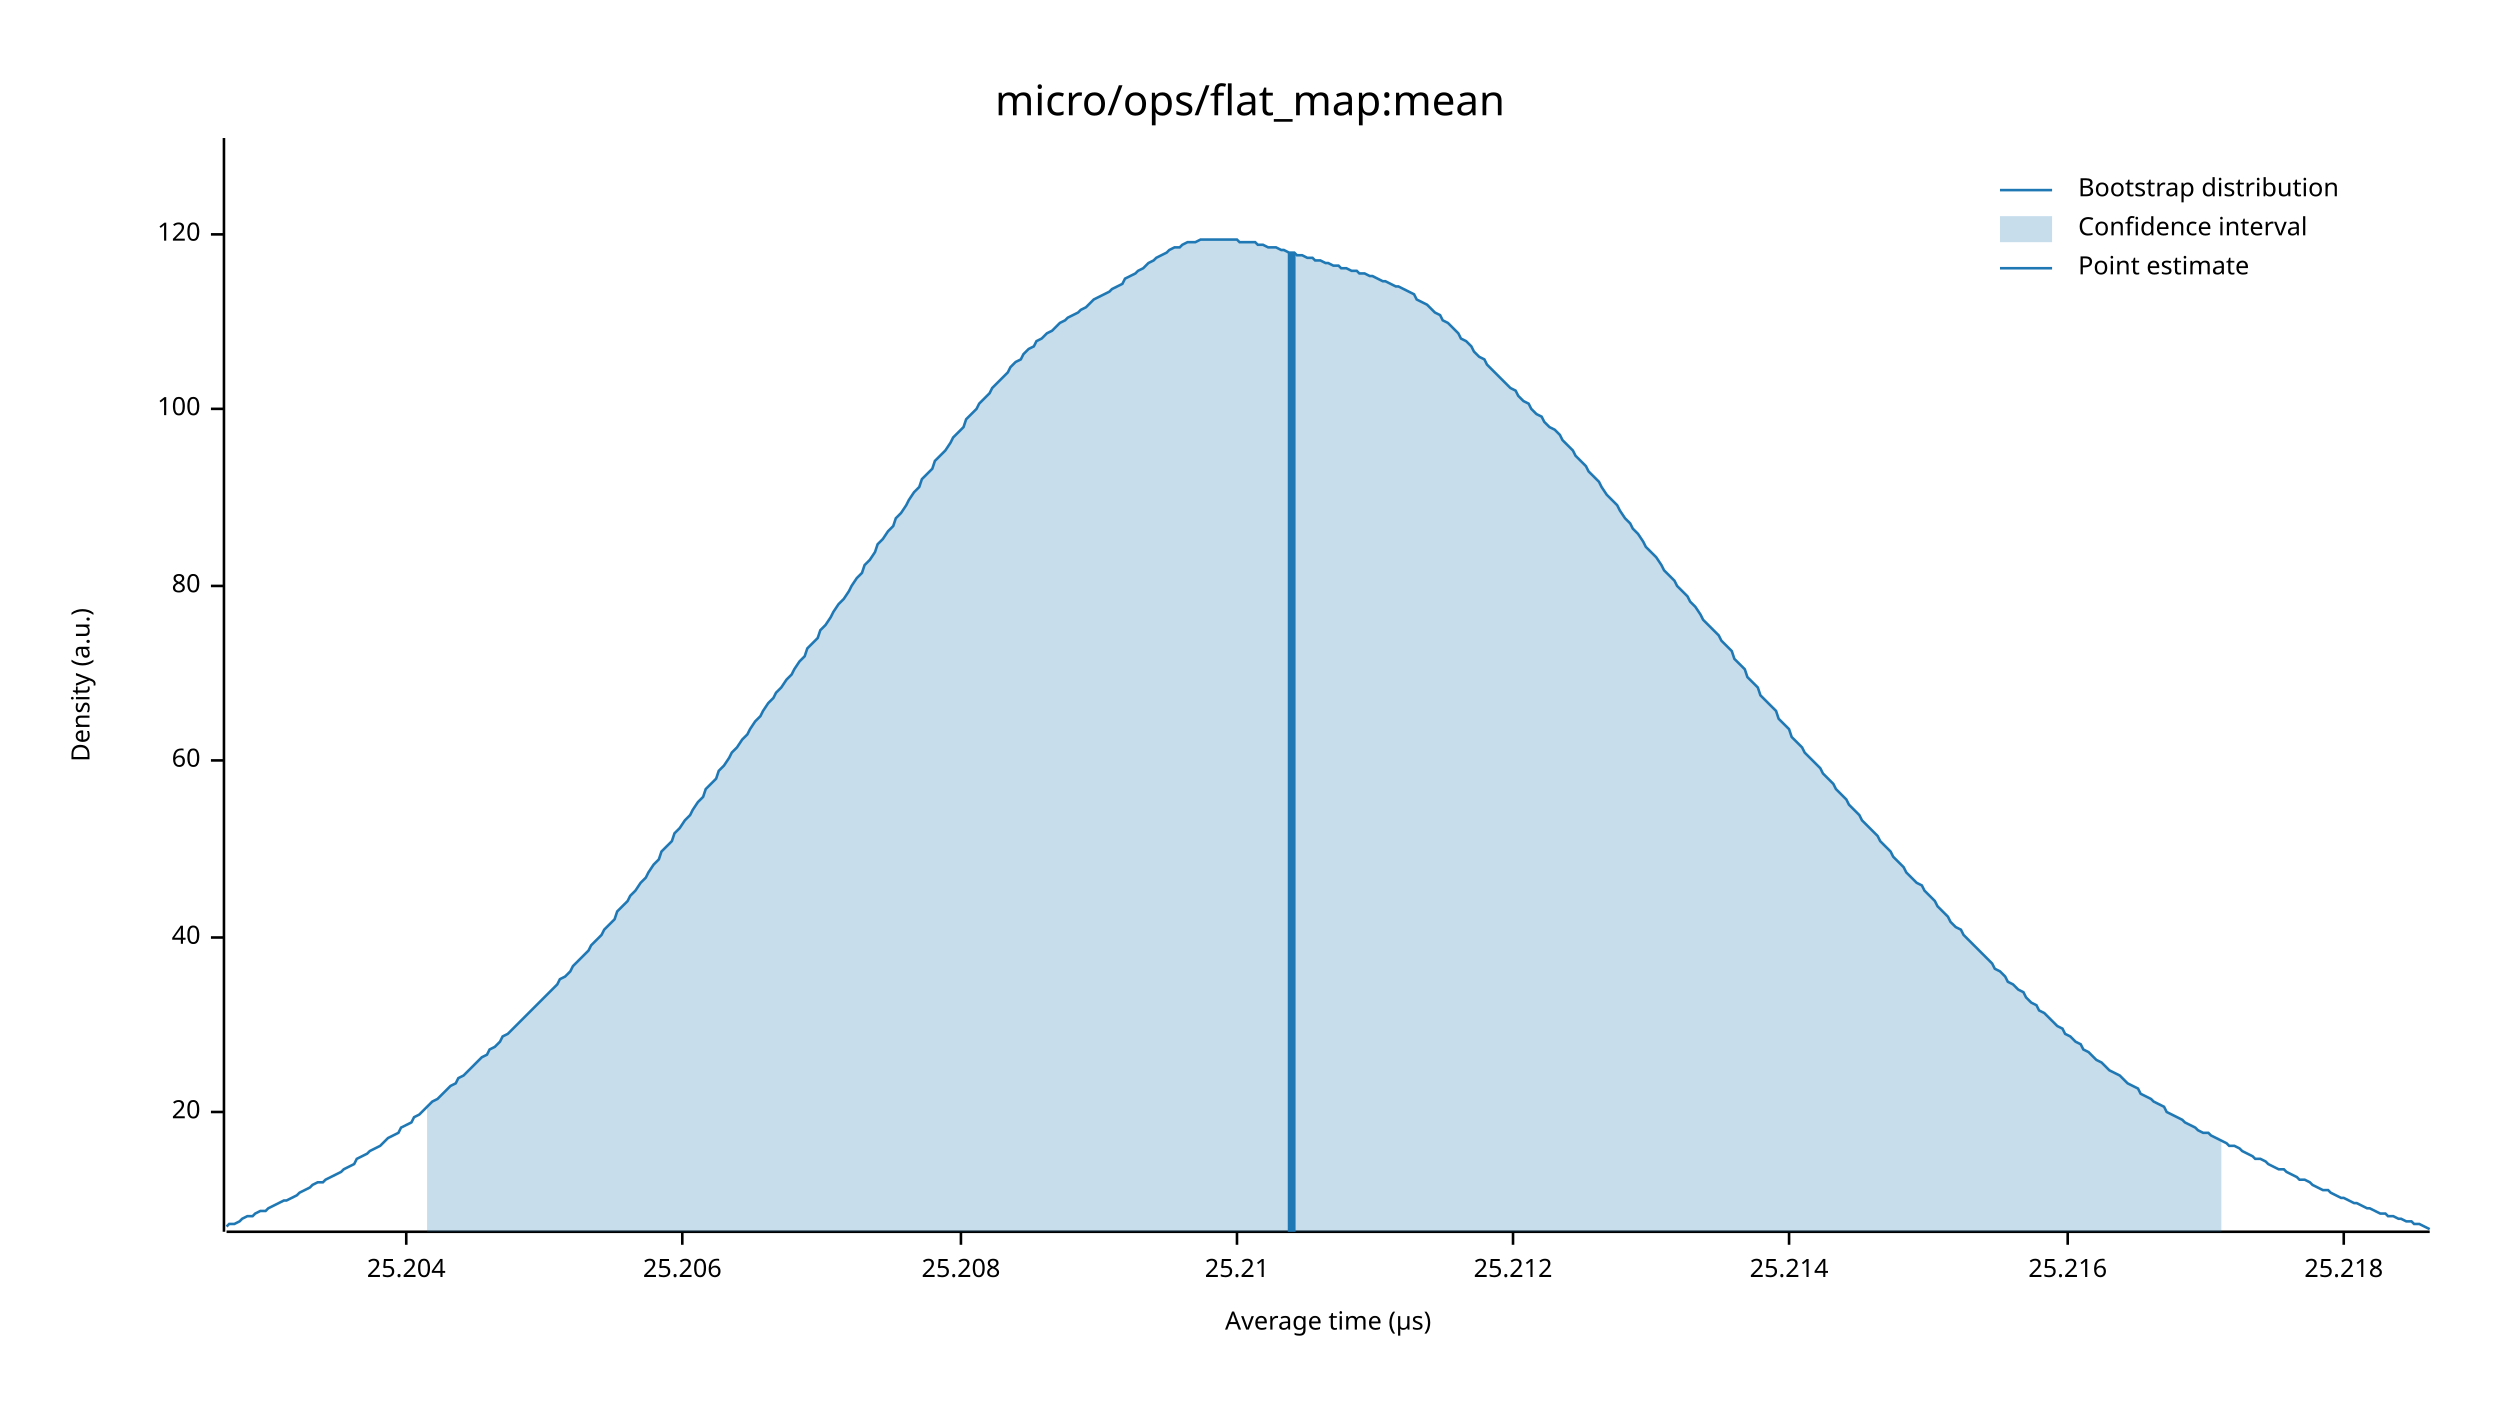
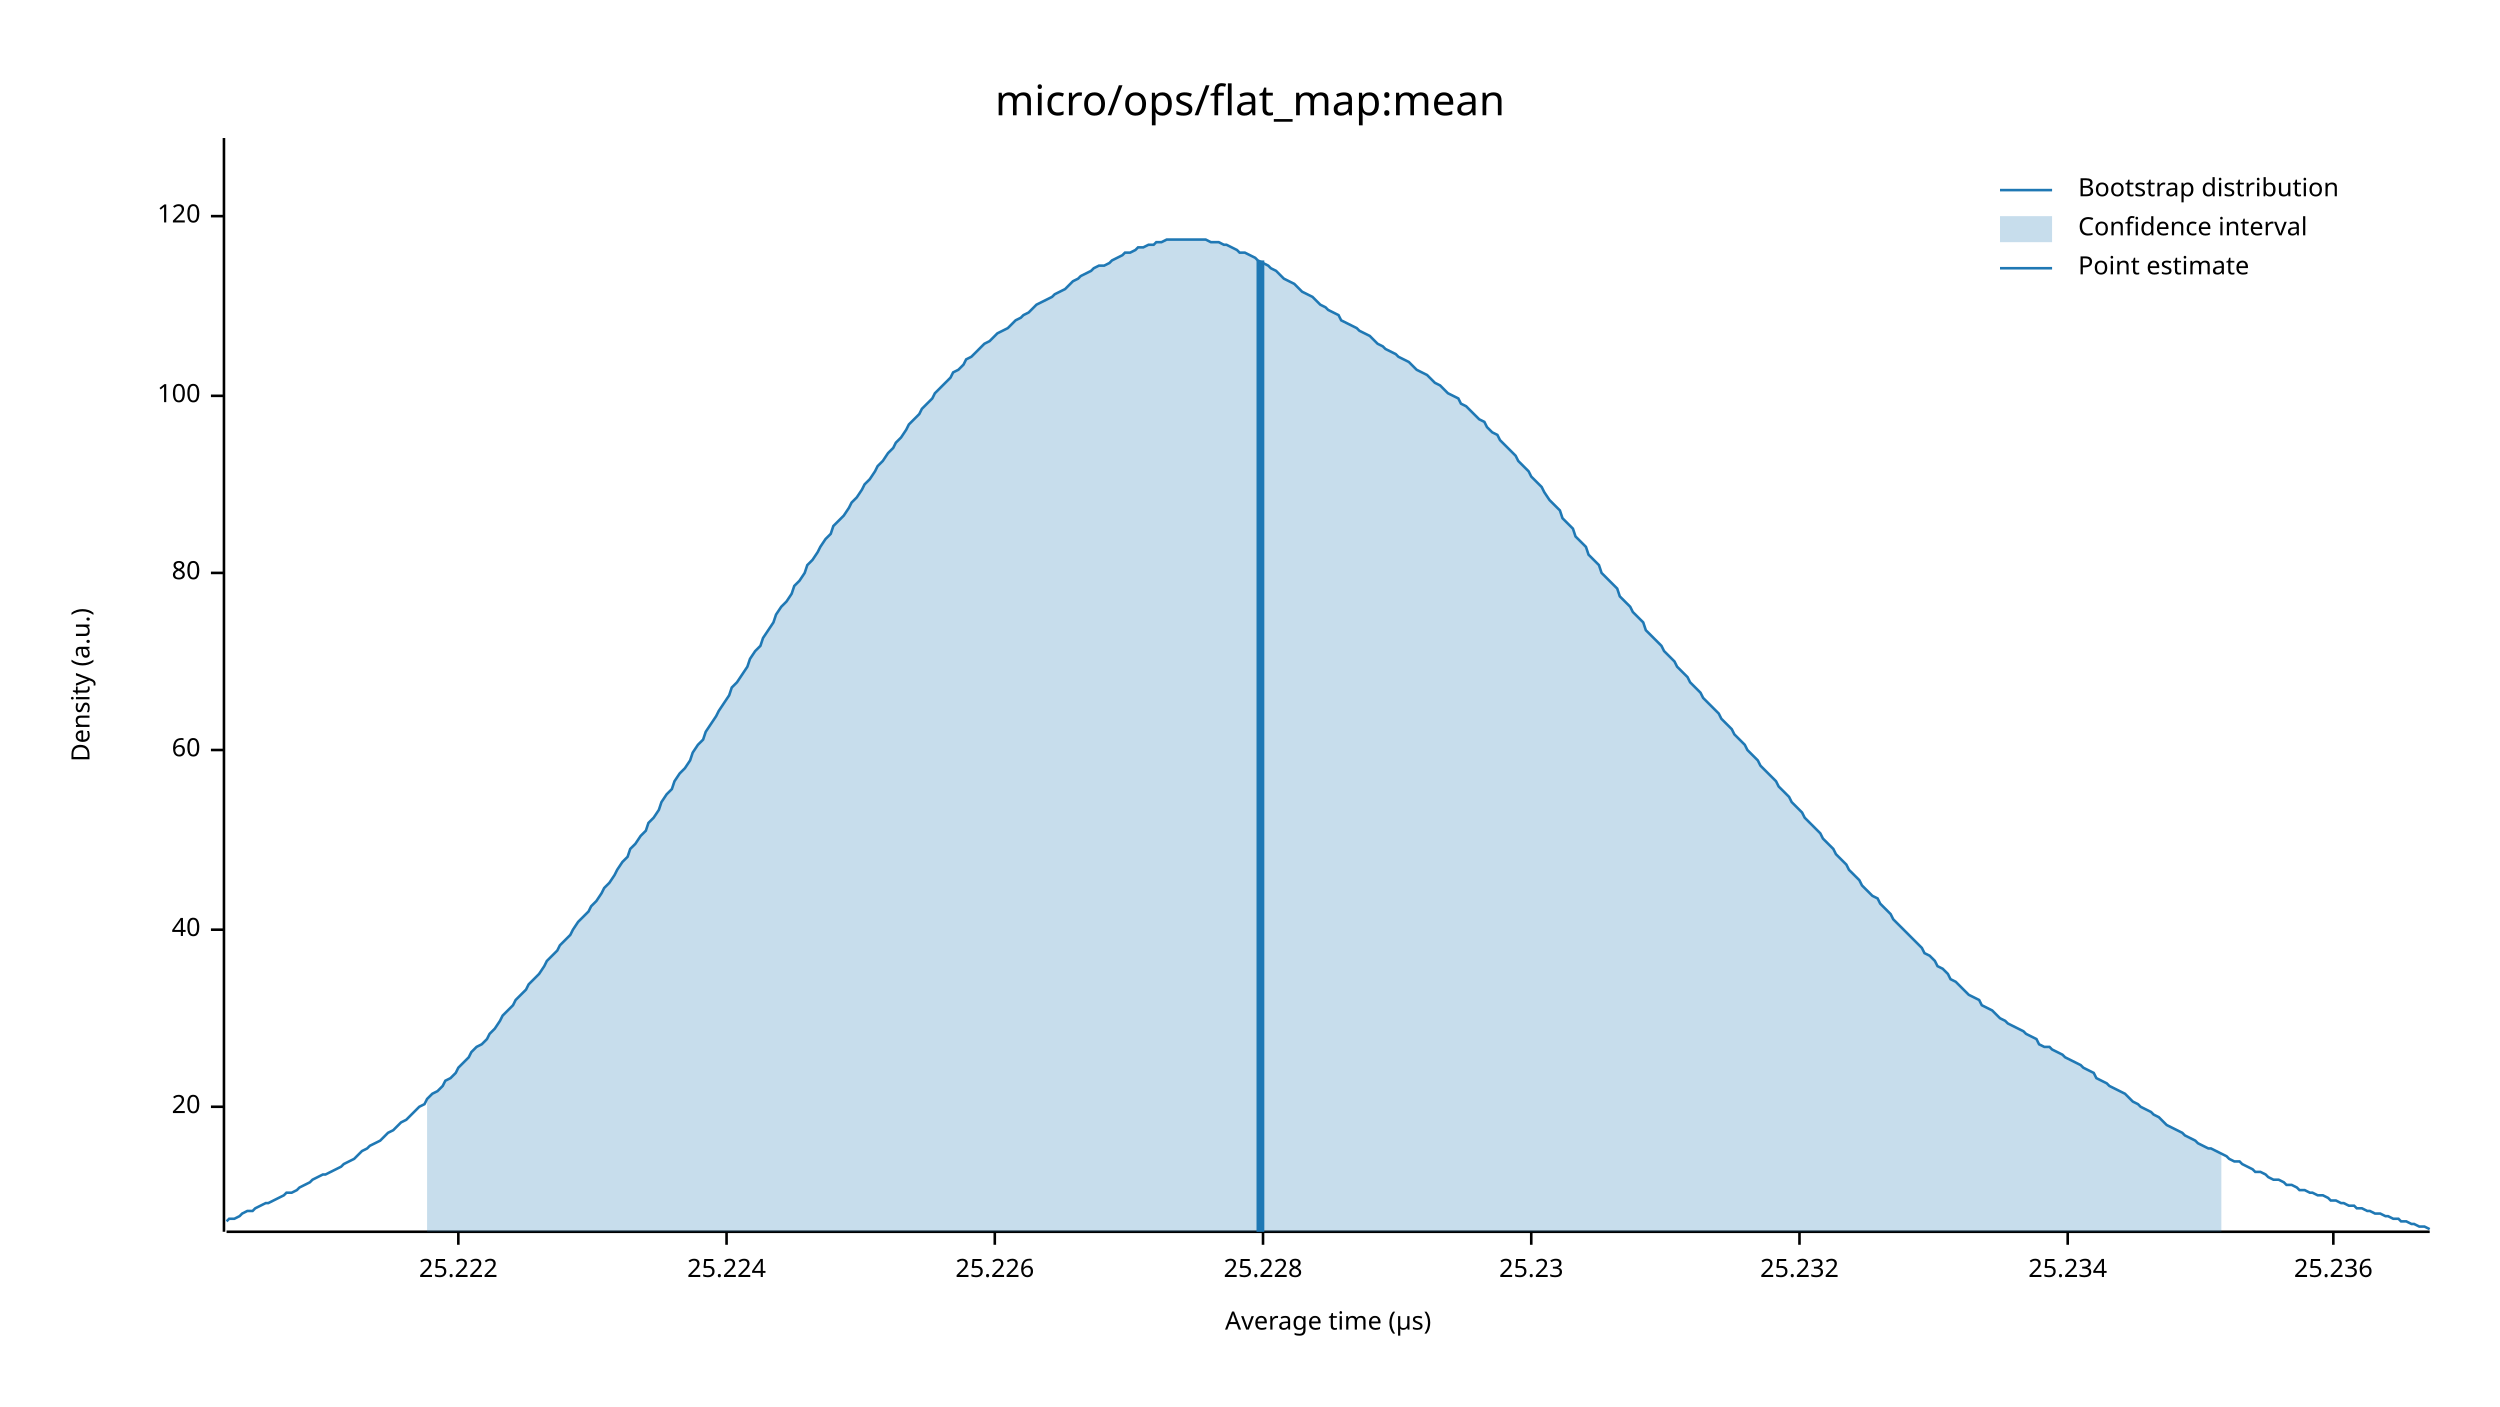
<svg xmlns="http://www.w3.org/2000/svg" width="960" height="540" viewBox="0 0 960 540">
  <text x="480" y="32" dy="0.76em" text-anchor="middle" font-family="sans-serif" font-size="16.129" opacity="1" fill="#000000">
micro/ops/flat_map:mean
</text>
  <text x="27" y="263" dy="0.76em" text-anchor="middle" font-family="sans-serif" font-size="9.677" opacity="1" fill="#000000" transform="rotate(270, 27, 263)">
Density (a.u.)
</text>
  <text x="510" y="513" dy="-0.5ex" text-anchor="middle" font-family="sans-serif" font-size="9.677" opacity="1" fill="#000000">
Average time (µs)
</text>
  <polyline fill="none" opacity="1" stroke="#000000" stroke-width="1" points="86,53 86,473 " />
-   <text x="77" y="427" dy="0.5ex" text-anchor="end" font-family="sans-serif" font-size="9.677" opacity="1" fill="#000000">
+   <text x="77" y="425" dy="0.5ex" text-anchor="end" font-family="sans-serif" font-size="9.677" opacity="1" fill="#000000">
20
</text>
-   <polyline fill="none" opacity="1" stroke="#000000" stroke-width="1" points="81,427 86,427 " />
-   <text x="77" y="360" dy="0.5ex" text-anchor="end" font-family="sans-serif" font-size="9.677" opacity="1" fill="#000000">
+   <polyline fill="none" opacity="1" stroke="#000000" stroke-width="1" points="81,425 86,425 " />
+   <text x="77" y="357" dy="0.5ex" text-anchor="end" font-family="sans-serif" font-size="9.677" opacity="1" fill="#000000">
40
</text>
-   <polyline fill="none" opacity="1" stroke="#000000" stroke-width="1" points="81,360 86,360 " />
-   <text x="77" y="292" dy="0.5ex" text-anchor="end" font-family="sans-serif" font-size="9.677" opacity="1" fill="#000000">
+   <polyline fill="none" opacity="1" stroke="#000000" stroke-width="1" points="81,357 86,357 " />
+   <text x="77" y="288" dy="0.5ex" text-anchor="end" font-family="sans-serif" font-size="9.677" opacity="1" fill="#000000">
60
</text>
-   <polyline fill="none" opacity="1" stroke="#000000" stroke-width="1" points="81,292 86,292 " />
-   <text x="77" y="225" dy="0.5ex" text-anchor="end" font-family="sans-serif" font-size="9.677" opacity="1" fill="#000000">
+   <polyline fill="none" opacity="1" stroke="#000000" stroke-width="1" points="81,288 86,288 " />
+   <text x="77" y="220" dy="0.5ex" text-anchor="end" font-family="sans-serif" font-size="9.677" opacity="1" fill="#000000">
80
</text>
-   <polyline fill="none" opacity="1" stroke="#000000" stroke-width="1" points="81,225 86,225 " />
-   <text x="77" y="157" dy="0.5ex" text-anchor="end" font-family="sans-serif" font-size="9.677" opacity="1" fill="#000000">
+   <polyline fill="none" opacity="1" stroke="#000000" stroke-width="1" points="81,220 86,220 " />
+   <text x="77" y="152" dy="0.5ex" text-anchor="end" font-family="sans-serif" font-size="9.677" opacity="1" fill="#000000">
100
</text>
-   <polyline fill="none" opacity="1" stroke="#000000" stroke-width="1" points="81,157 86,157 " />
-   <text x="77" y="90" dy="0.5ex" text-anchor="end" font-family="sans-serif" font-size="9.677" opacity="1" fill="#000000">
+   <polyline fill="none" opacity="1" stroke="#000000" stroke-width="1" points="81,152 86,152 " />
+   <text x="77" y="83" dy="0.5ex" text-anchor="end" font-family="sans-serif" font-size="9.677" opacity="1" fill="#000000">
120
</text>
-   <polyline fill="none" opacity="1" stroke="#000000" stroke-width="1" points="81,90 86,90 " />
+   <polyline fill="none" opacity="1" stroke="#000000" stroke-width="1" points="81,83 86,83 " />
  <polyline fill="none" opacity="1" stroke="#000000" stroke-width="1" points="87,473 933,473 " />
-   <text x="156" y="483" dy="0.76em" text-anchor="middle" font-family="sans-serif" font-size="9.677" opacity="1" fill="#000000">
- 25.204
+   <text x="176" y="483" dy="0.76em" text-anchor="middle" font-family="sans-serif" font-size="9.677" opacity="1" fill="#000000">
+ 25.222
</text>
-   <polyline fill="none" opacity="1" stroke="#000000" stroke-width="1" points="156,473 156,478 " />
-   <text x="262" y="483" dy="0.76em" text-anchor="middle" font-family="sans-serif" font-size="9.677" opacity="1" fill="#000000">
- 25.206
+   <polyline fill="none" opacity="1" stroke="#000000" stroke-width="1" points="176,473 176,478 " />
+   <text x="279" y="483" dy="0.76em" text-anchor="middle" font-family="sans-serif" font-size="9.677" opacity="1" fill="#000000">
+ 25.224
</text>
-   <polyline fill="none" opacity="1" stroke="#000000" stroke-width="1" points="262,473 262,478 " />
-   <text x="369" y="483" dy="0.76em" text-anchor="middle" font-family="sans-serif" font-size="9.677" opacity="1" fill="#000000">
- 25.208
+   <polyline fill="none" opacity="1" stroke="#000000" stroke-width="1" points="279,473 279,478 " />
+   <text x="382" y="483" dy="0.76em" text-anchor="middle" font-family="sans-serif" font-size="9.677" opacity="1" fill="#000000">
+ 25.226
</text>
-   <polyline fill="none" opacity="1" stroke="#000000" stroke-width="1" points="369,473 369,478 " />
-   <text x="475" y="483" dy="0.76em" text-anchor="middle" font-family="sans-serif" font-size="9.677" opacity="1" fill="#000000">
- 25.21
+   <polyline fill="none" opacity="1" stroke="#000000" stroke-width="1" points="382,473 382,478 " />
+   <text x="485" y="483" dy="0.76em" text-anchor="middle" font-family="sans-serif" font-size="9.677" opacity="1" fill="#000000">
+ 25.228
</text>
-   <polyline fill="none" opacity="1" stroke="#000000" stroke-width="1" points="475,473 475,478 " />
-   <text x="581" y="483" dy="0.76em" text-anchor="middle" font-family="sans-serif" font-size="9.677" opacity="1" fill="#000000">
- 25.212
+   <polyline fill="none" opacity="1" stroke="#000000" stroke-width="1" points="485,473 485,478 " />
+   <text x="588" y="483" dy="0.76em" text-anchor="middle" font-family="sans-serif" font-size="9.677" opacity="1" fill="#000000">
+ 25.23
</text>
-   <polyline fill="none" opacity="1" stroke="#000000" stroke-width="1" points="581,473 581,478 " />
-   <text x="687" y="483" dy="0.76em" text-anchor="middle" font-family="sans-serif" font-size="9.677" opacity="1" fill="#000000">
- 25.214
+   <polyline fill="none" opacity="1" stroke="#000000" stroke-width="1" points="588,473 588,478 " />
+   <text x="691" y="483" dy="0.76em" text-anchor="middle" font-family="sans-serif" font-size="9.677" opacity="1" fill="#000000">
+ 25.232
</text>
-   <polyline fill="none" opacity="1" stroke="#000000" stroke-width="1" points="687,473 687,478 " />
+   <polyline fill="none" opacity="1" stroke="#000000" stroke-width="1" points="691,473 691,478 " />
  <text x="794" y="483" dy="0.76em" text-anchor="middle" font-family="sans-serif" font-size="9.677" opacity="1" fill="#000000">
- 25.216
+ 25.234
</text>
  <polyline fill="none" opacity="1" stroke="#000000" stroke-width="1" points="794,473 794,478 " />
-   <text x="900" y="483" dy="0.76em" text-anchor="middle" font-family="sans-serif" font-size="9.677" opacity="1" fill="#000000">
- 25.218
+   <text x="896" y="483" dy="0.76em" text-anchor="middle" font-family="sans-serif" font-size="9.677" opacity="1" fill="#000000">
+ 25.236
</text>
-   <polyline fill="none" opacity="1" stroke="#000000" stroke-width="1" points="900,473 900,478 " />
-   <polyline fill="none" opacity="1" stroke="#1F78B4" stroke-width="1" points="87,471 88,470 90,470 92,469 93,468 95,467 97,467 98,466 100,465 102,465 103,464 105,463 107,462 109,461 110,461 112,460 114,459 115,458 117,457 119,456 120,455 122,454 124,454 125,453 127,452 129,451 131,450 132,449 134,448 136,447 137,445 139,444 141,443 142,442 144,441 146,440 148,438 149,437 151,436 153,435 154,433 156,432 158,431 159,429 161,428 163,426 164,425 166,423 168,422 170,420 171,419 173,417 175,416 176,414 178,413 180,411 181,410 183,408 185,406 187,405 188,403 190,402 192,400 193,398 195,397 197,395 198,394 200,392 202,390 203,389 205,387 207,385 209,383 210,382 212,380 214,378 215,376 217,375 219,373 220,371 222,369 224,367 226,365 227,363 229,361 231,359 232,357 234,355 236,353 237,350 239,348 241,346 242,344 244,342 246,339 248,337 249,335 251,332 253,330 254,327 256,325 258,323 259,320 261,318 263,315 265,313 266,311 268,308 270,306 271,303 273,301 275,299 276,296 278,294 280,291 281,289 283,287 285,284 287,282 288,280 290,277 292,275 293,273 295,270 297,268 298,266 300,264 302,261 304,259 305,257 307,254 309,252 310,249 312,247 314,245 315,242 317,240 319,237 320,235 322,232 324,230 326,227 327,225 329,222 331,220 332,217 334,215 336,212 337,209 339,207 341,204 343,202 344,199 346,197 348,194 349,192 351,189 353,187 354,184 356,182 358,180 359,177 361,175 363,173 365,170 366,168 368,166 370,164 371,161 373,159 375,157 376,155 378,153 380,151 381,149 383,147 385,145 387,143 388,141 390,139 392,138 393,136 395,134 397,133 398,131 400,130 402,128 404,127 405,126 407,124 409,123 410,122 412,121 414,120 415,119 417,118 419,116 420,115 422,114 424,113 426,112 427,111 429,110 431,109 432,107 434,106 436,105 437,104 439,103 441,101 443,100 444,99 446,98 448,97 449,96 451,95 453,95 454,94 456,93 458,93 459,93 461,92 463,92 465,92 466,92 468,92 470,92 471,92 473,92 475,92 476,93 478,93 480,93 482,93 483,94 485,94 487,95 488,95 490,95 492,96 493,96 495,97 497,97 498,98 500,98 502,99 504,99 505,100 507,100 509,101 510,101 512,102 514,102 515,103 517,103 519,104 521,104 522,105 524,105 526,106 527,106 529,107 531,108 532,108 534,109 536,110 537,110 539,111 541,112 543,113 544,115 546,116 548,117 549,118 551,120 553,121 554,123 556,124 558,126 560,128 561,130 563,131 565,133 566,135 568,137 570,138 571,140 573,142 575,144 576,145 578,147 580,149 582,150 583,152 585,154 587,155 588,157 590,159 592,160 593,162 595,164 597,165 599,167 600,169 602,171 604,173 605,175 607,177 609,179 610,181 612,183 614,185 615,187 617,190 619,192 621,194 622,196 624,199 626,201 627,203 629,205 631,208 632,210 634,212 636,214 638,217 639,219 641,221 643,223 644,225 646,227 648,229 649,231 651,233 653,236 654,238 656,240 658,242 660,244 661,246 663,248 665,250 666,253 668,255 670,257 671,260 673,262 675,264 676,267 678,269 680,271 682,273 683,276 685,278 687,280 688,283 690,285 692,287 693,289 695,291 697,293 699,295 700,297 702,299 704,301 705,303 707,305 709,307 710,309 712,311 714,313 715,315 717,317 719,319 721,321 722,323 724,325 726,327 727,329 729,331 731,333 732,335 734,337 736,339 738,340 739,342 741,344 743,346 744,348 746,350 748,352 749,354 751,356 753,357 754,359 756,361 758,363 760,365 761,366 763,368 765,370 766,372 768,373 770,375 771,377 773,378 775,380 777,381 778,383 780,385 782,386 783,388 785,389 787,391 788,392 790,394 792,395 793,397 795,398 797,400 799,401 800,403 802,404 804,406 805,407 807,408 809,410 810,411 812,412 814,413 816,415 817,416 819,417 821,418 822,420 824,421 826,422 827,423 829,424 831,425 832,427 834,428 836,429 838,430 839,431 841,432 843,433 844,434 846,435 848,435 849,436 851,437 853,438 855,439 856,440 858,440 860,441 861,442 863,443 865,444 866,445 868,445 870,446 871,447 873,448 875,449 877,449 878,450 880,451 882,452 883,453 885,453 887,454 888,455 890,456 892,457 894,457 895,458 897,459 899,460 900,460 902,461 904,462 905,462 907,463 909,464 910,464 912,465 914,466 916,466 917,467 919,467 921,468 922,468 924,469 926,469 927,470 929,470 931,471 933,472 " />
-   <polygon opacity="0.25" fill="#1F78B4" points="164,425 166,423 168,422 170,420 171,419 173,417 175,416 176,414 178,413 180,411 181,410 183,408 185,406 187,405 188,403 190,402 192,400 193,398 195,397 197,395 198,394 200,392 202,390 203,389 205,387 207,385 209,383 210,382 212,380 214,378 215,376 217,375 219,373 220,371 222,369 224,367 226,365 227,363 229,361 231,359 232,357 234,355 236,353 237,350 239,348 241,346 242,344 244,342 246,339 248,337 249,335 251,332 253,330 254,327 256,325 258,323 259,320 261,318 263,315 265,313 266,311 268,308 270,306 271,303 273,301 275,299 276,296 278,294 280,291 281,289 283,287 285,284 287,282 288,280 290,277 292,275 293,273 295,270 297,268 298,266 300,264 302,261 304,259 305,257 307,254 309,252 310,249 312,247 314,245 315,242 317,240 319,237 320,235 322,232 324,230 326,227 327,225 329,222 331,220 332,217 334,215 336,212 337,209 339,207 341,204 343,202 344,199 346,197 348,194 349,192 351,189 353,187 354,184 356,182 358,180 359,177 361,175 363,173 365,170 366,168 368,166 370,164 371,161 373,159 375,157 376,155 378,153 380,151 381,149 383,147 385,145 387,143 388,141 390,139 392,138 393,136 395,134 397,133 398,131 400,130 402,128 404,127 405,126 407,124 409,123 410,122 412,121 414,120 415,119 417,118 419,116 420,115 422,114 424,113 426,112 427,111 429,110 431,109 432,107 434,106 436,105 437,104 439,103 441,101 443,100 444,99 446,98 448,97 449,96 451,95 453,95 454,94 456,93 458,93 459,93 461,92 463,92 465,92 466,92 468,92 470,92 471,92 473,92 475,92 476,93 478,93 480,93 482,93 483,94 485,94 487,95 488,95 490,95 492,96 493,96 495,97 497,97 498,98 500,98 502,99 504,99 505,100 507,100 509,101 510,101 512,102 514,102 515,103 517,103 519,104 521,104 522,105 524,105 526,106 527,106 529,107 531,108 532,108 534,109 536,110 537,110 539,111 541,112 543,113 544,115 546,116 548,117 549,118 551,120 553,121 554,123 556,124 558,126 560,128 561,130 563,131 565,133 566,135 568,137 570,138 571,140 573,142 575,144 576,145 578,147 580,149 582,150 583,152 585,154 587,155 588,157 590,159 592,160 593,162 595,164 597,165 599,167 600,169 602,171 604,173 605,175 607,177 609,179 610,181 612,183 614,185 615,187 617,190 619,192 621,194 622,196 624,199 626,201 627,203 629,205 631,208 632,210 634,212 636,214 638,217 639,219 641,221 643,223 644,225 646,227 648,229 649,231 651,233 653,236 654,238 656,240 658,242 660,244 661,246 663,248 665,250 666,253 668,255 670,257 671,260 673,262 675,264 676,267 678,269 680,271 682,273 683,276 685,278 687,280 688,283 690,285 692,287 693,289 695,291 697,293 699,295 700,297 702,299 704,301 705,303 707,305 709,307 710,309 712,311 714,313 715,315 717,317 719,319 721,321 722,323 724,325 726,327 727,329 729,331 731,333 732,335 734,337 736,339 738,340 739,342 741,344 743,346 744,348 746,350 748,352 749,354 751,356 753,357 754,359 756,361 758,363 760,365 761,366 763,368 765,370 766,372 768,373 770,375 771,377 773,378 775,380 777,381 778,383 780,385 782,386 783,388 785,389 787,391 788,392 790,394 792,395 793,397 795,398 797,400 799,401 800,403 802,404 804,406 805,407 807,408 809,410 810,411 812,412 814,413 816,415 817,416 819,417 821,418 822,420 824,421 826,422 827,423 829,424 831,425 832,427 834,428 836,429 838,430 839,431 841,432 843,433 844,434 846,435 848,435 849,436 851,437 853,438 853,473 164,473 " />
-   <polyline fill="none" opacity="1" stroke="#1F78B4" stroke-width="3" points="496,473 496,97 " />
+   <polyline fill="none" opacity="1" stroke="#000000" stroke-width="1" points="896,473 896,478 " />
+   <polyline fill="none" opacity="1" stroke="#1F78B4" stroke-width="1" points="87,469 88,468 90,468 92,467 93,466 95,465 97,465 98,464 100,463 102,462 103,462 105,461 107,460 109,459 110,458 112,458 114,457 115,456 117,455 119,454 120,453 122,452 124,451 125,451 127,450 129,449 131,448 132,447 134,446 136,445 137,444 139,442 141,441 142,440 144,439 146,438 148,436 149,435 151,434 153,432 154,431 156,430 158,428 159,427 161,425 163,424 164,422 166,420 168,419 170,417 171,415 173,414 175,412 176,410 178,408 180,406 181,404 183,402 185,401 187,399 188,397 190,395 192,392 193,390 195,388 197,386 198,384 200,382 202,380 203,378 205,376 207,374 209,371 210,369 212,367 214,365 215,363 217,361 219,359 220,357 222,354 224,352 226,350 227,348 229,346 231,343 232,341 234,339 236,336 237,334 239,331 241,329 242,326 244,324 246,321 248,319 249,316 251,314 253,311 254,308 256,305 258,303 259,300 261,297 263,295 265,292 266,289 268,286 270,284 271,281 273,278 275,275 276,273 278,270 280,267 281,264 283,262 285,259 287,256 288,253 290,250 292,248 293,245 295,242 297,239 298,236 300,233 302,231 304,228 305,225 307,223 309,220 310,217 312,215 314,212 315,210 317,207 319,205 320,202 322,200 324,198 326,195 327,193 329,191 331,188 332,186 334,184 336,181 337,179 339,177 341,174 343,172 344,170 346,168 348,165 349,163 351,161 353,159 354,157 356,155 358,153 359,151 361,149 363,147 365,145 366,143 368,142 370,140 371,138 373,137 375,135 376,134 378,132 380,131 381,130 383,128 385,127 387,126 388,125 390,123 392,122 393,121 395,120 397,118 398,117 400,116 402,115 404,114 405,113 407,112 409,111 410,110 412,108 414,107 415,106 417,105 419,104 420,103 422,102 424,102 426,101 427,100 429,99 431,98 432,97 434,97 436,96 437,95 439,95 441,94 443,94 444,93 446,93 448,92 449,92 451,92 453,92 454,92 456,92 458,92 459,92 461,92 463,92 465,93 466,93 468,93 470,94 471,94 473,95 475,96 476,97 478,97 480,98 482,99 483,100 485,101 487,102 488,103 490,104 492,106 493,107 495,108 497,109 498,110 500,112 502,113 504,114 505,115 507,117 509,118 510,119 512,120 514,121 515,123 517,124 519,125 521,126 522,127 524,128 526,129 527,130 529,132 531,133 532,134 534,135 536,136 537,137 539,138 541,139 543,141 544,142 546,143 548,144 549,145 551,147 553,148 554,149 556,151 558,152 560,153 561,155 563,156 565,158 566,159 568,161 570,162 571,164 573,166 575,167 576,169 578,171 580,173 582,175 583,177 585,179 587,181 588,183 590,185 592,187 593,189 595,192 597,194 599,196 600,199 602,201 604,203 605,206 607,208 609,210 610,213 612,215 614,217 615,220 617,222 619,224 621,226 622,229 624,231 626,233 627,235 629,237 631,239 632,242 634,244 636,246 638,248 639,250 641,252 643,254 644,256 646,258 648,260 649,262 651,264 653,266 654,268 656,270 658,272 660,274 661,276 663,278 665,280 666,282 668,284 670,286 671,288 673,290 675,292 676,294 678,296 680,298 682,300 683,302 685,304 687,306 688,308 690,310 692,312 693,314 695,316 697,318 699,320 700,322 702,324 704,326 705,328 707,330 709,332 710,334 712,336 714,338 715,340 717,342 719,344 721,345 722,347 724,349 726,351 727,353 729,355 731,357 732,358 734,360 736,362 738,364 739,366 741,367 743,369 744,371 746,372 748,374 749,376 751,377 753,379 754,380 756,382 758,383 760,384 761,386 763,387 765,388 766,389 768,391 770,392 771,393 773,394 775,395 777,396 778,397 780,398 782,399 783,401 785,402 787,402 788,403 790,404 792,405 793,406 795,407 797,408 799,409 800,410 802,411 804,412 805,414 807,415 809,416 810,417 812,418 814,419 816,420 817,421 819,423 821,424 822,425 824,426 826,427 827,428 829,429 831,431 832,432 834,433 836,434 838,435 839,436 841,437 843,438 844,439 846,440 848,441 849,441 851,442 853,443 855,444 856,445 858,446 860,446 861,447 863,448 865,449 866,450 868,450 870,451 871,452 873,453 875,453 877,454 878,455 880,455 882,456 883,457 885,457 887,458 888,458 890,459 892,459 894,460 895,461 897,461 899,462 900,462 902,463 904,463 905,464 907,464 909,465 910,465 912,466 914,466 916,467 917,467 919,468 921,468 922,469 924,469 926,470 927,470 929,471 931,471 933,472 " />
+   <polygon opacity="0.25" fill="#1F78B4" points="164,422 166,420 168,419 170,417 171,415 173,414 175,412 176,410 178,408 180,406 181,404 183,402 185,401 187,399 188,397 190,395 192,392 193,390 195,388 197,386 198,384 200,382 202,380 203,378 205,376 207,374 209,371 210,369 212,367 214,365 215,363 217,361 219,359 220,357 222,354 224,352 226,350 227,348 229,346 231,343 232,341 234,339 236,336 237,334 239,331 241,329 242,326 244,324 246,321 248,319 249,316 251,314 253,311 254,308 256,305 258,303 259,300 261,297 263,295 265,292 266,289 268,286 270,284 271,281 273,278 275,275 276,273 278,270 280,267 281,264 283,262 285,259 287,256 288,253 290,250 292,248 293,245 295,242 297,239 298,236 300,233 302,231 304,228 305,225 307,223 309,220 310,217 312,215 314,212 315,210 317,207 319,205 320,202 322,200 324,198 326,195 327,193 329,191 331,188 332,186 334,184 336,181 337,179 339,177 341,174 343,172 344,170 346,168 348,165 349,163 351,161 353,159 354,157 356,155 358,153 359,151 361,149 363,147 365,145 366,143 368,142 370,140 371,138 373,137 375,135 376,134 378,132 380,131 381,130 383,128 385,127 387,126 388,125 390,123 392,122 393,121 395,120 397,118 398,117 400,116 402,115 404,114 405,113 407,112 409,111 410,110 412,108 414,107 415,106 417,105 419,104 420,103 422,102 424,102 426,101 427,100 429,99 431,98 432,97 434,97 436,96 437,95 439,95 441,94 443,94 444,93 446,93 448,92 449,92 451,92 453,92 454,92 456,92 458,92 459,92 461,92 463,92 465,93 466,93 468,93 470,94 471,94 473,95 475,96 476,97 478,97 480,98 482,99 483,100 485,101 487,102 488,103 490,104 492,106 493,107 495,108 497,109 498,110 500,112 502,113 504,114 505,115 507,117 509,118 510,119 512,120 514,121 515,123 517,124 519,125 521,126 522,127 524,128 526,129 527,130 529,132 531,133 532,134 534,135 536,136 537,137 539,138 541,139 543,141 544,142 546,143 548,144 549,145 551,147 553,148 554,149 556,151 558,152 560,153 561,155 563,156 565,158 566,159 568,161 570,162 571,164 573,166 575,167 576,169 578,171 580,173 582,175 583,177 585,179 587,181 588,183 590,185 592,187 593,189 595,192 597,194 599,196 600,199 602,201 604,203 605,206 607,208 609,210 610,213 612,215 614,217 615,220 617,222 619,224 621,226 622,229 624,231 626,233 627,235 629,237 631,239 632,242 634,244 636,246 638,248 639,250 641,252 643,254 644,256 646,258 648,260 649,262 651,264 653,266 654,268 656,270 658,272 660,274 661,276 663,278 665,280 666,282 668,284 670,286 671,288 673,290 675,292 676,294 678,296 680,298 682,300 683,302 685,304 687,306 688,308 690,310 692,312 693,314 695,316 697,318 699,320 700,322 702,324 704,326 705,328 707,330 709,332 710,334 712,336 714,338 715,340 717,342 719,344 721,345 722,347 724,349 726,351 727,353 729,355 731,357 732,358 734,360 736,362 738,364 739,366 741,367 743,369 744,371 746,372 748,374 749,376 751,377 753,379 754,380 756,382 758,383 760,384 761,386 763,387 765,388 766,389 768,391 770,392 771,393 773,394 775,395 777,396 778,397 780,398 782,399 783,401 785,402 787,402 788,403 790,404 792,405 793,406 795,407 797,408 799,409 800,410 802,411 804,412 805,414 807,415 809,416 810,417 812,418 814,419 816,420 817,421 819,423 821,424 822,425 824,426 826,427 827,428 829,429 831,431 832,432 834,433 836,434 838,435 839,436 841,437 843,438 844,439 846,440 848,441 849,441 851,442 853,443 853,473 164,473 " />
+   <polyline fill="none" opacity="1" stroke="#1F78B4" stroke-width="3" points="484,473 484,100 " />
  <text x="798" y="68" dy="0.76em" text-anchor="start" font-family="sans-serif" font-size="9.677" opacity="1" fill="#000000">
Bootstrap distribution
</text>
  <text x="798" y="83" dy="0.76em" text-anchor="start" font-family="sans-serif" font-size="9.677" opacity="1" fill="#000000">
Confidence interval
</text>
  <text x="798" y="98" dy="0.76em" text-anchor="start" font-family="sans-serif" font-size="9.677" opacity="1" fill="#000000">
Point estimate
</text>
  <polyline fill="none" opacity="1" stroke="#1F78B4" stroke-width="1" points="768,73 788,73 " />
  <rect x="768" y="83" width="20" height="10" opacity="0.25" fill="#1F78B4" stroke="none" />
  <polyline fill="none" opacity="1" stroke="#1F78B4" stroke-width="1" points="768,103 788,103 " />
</svg>
